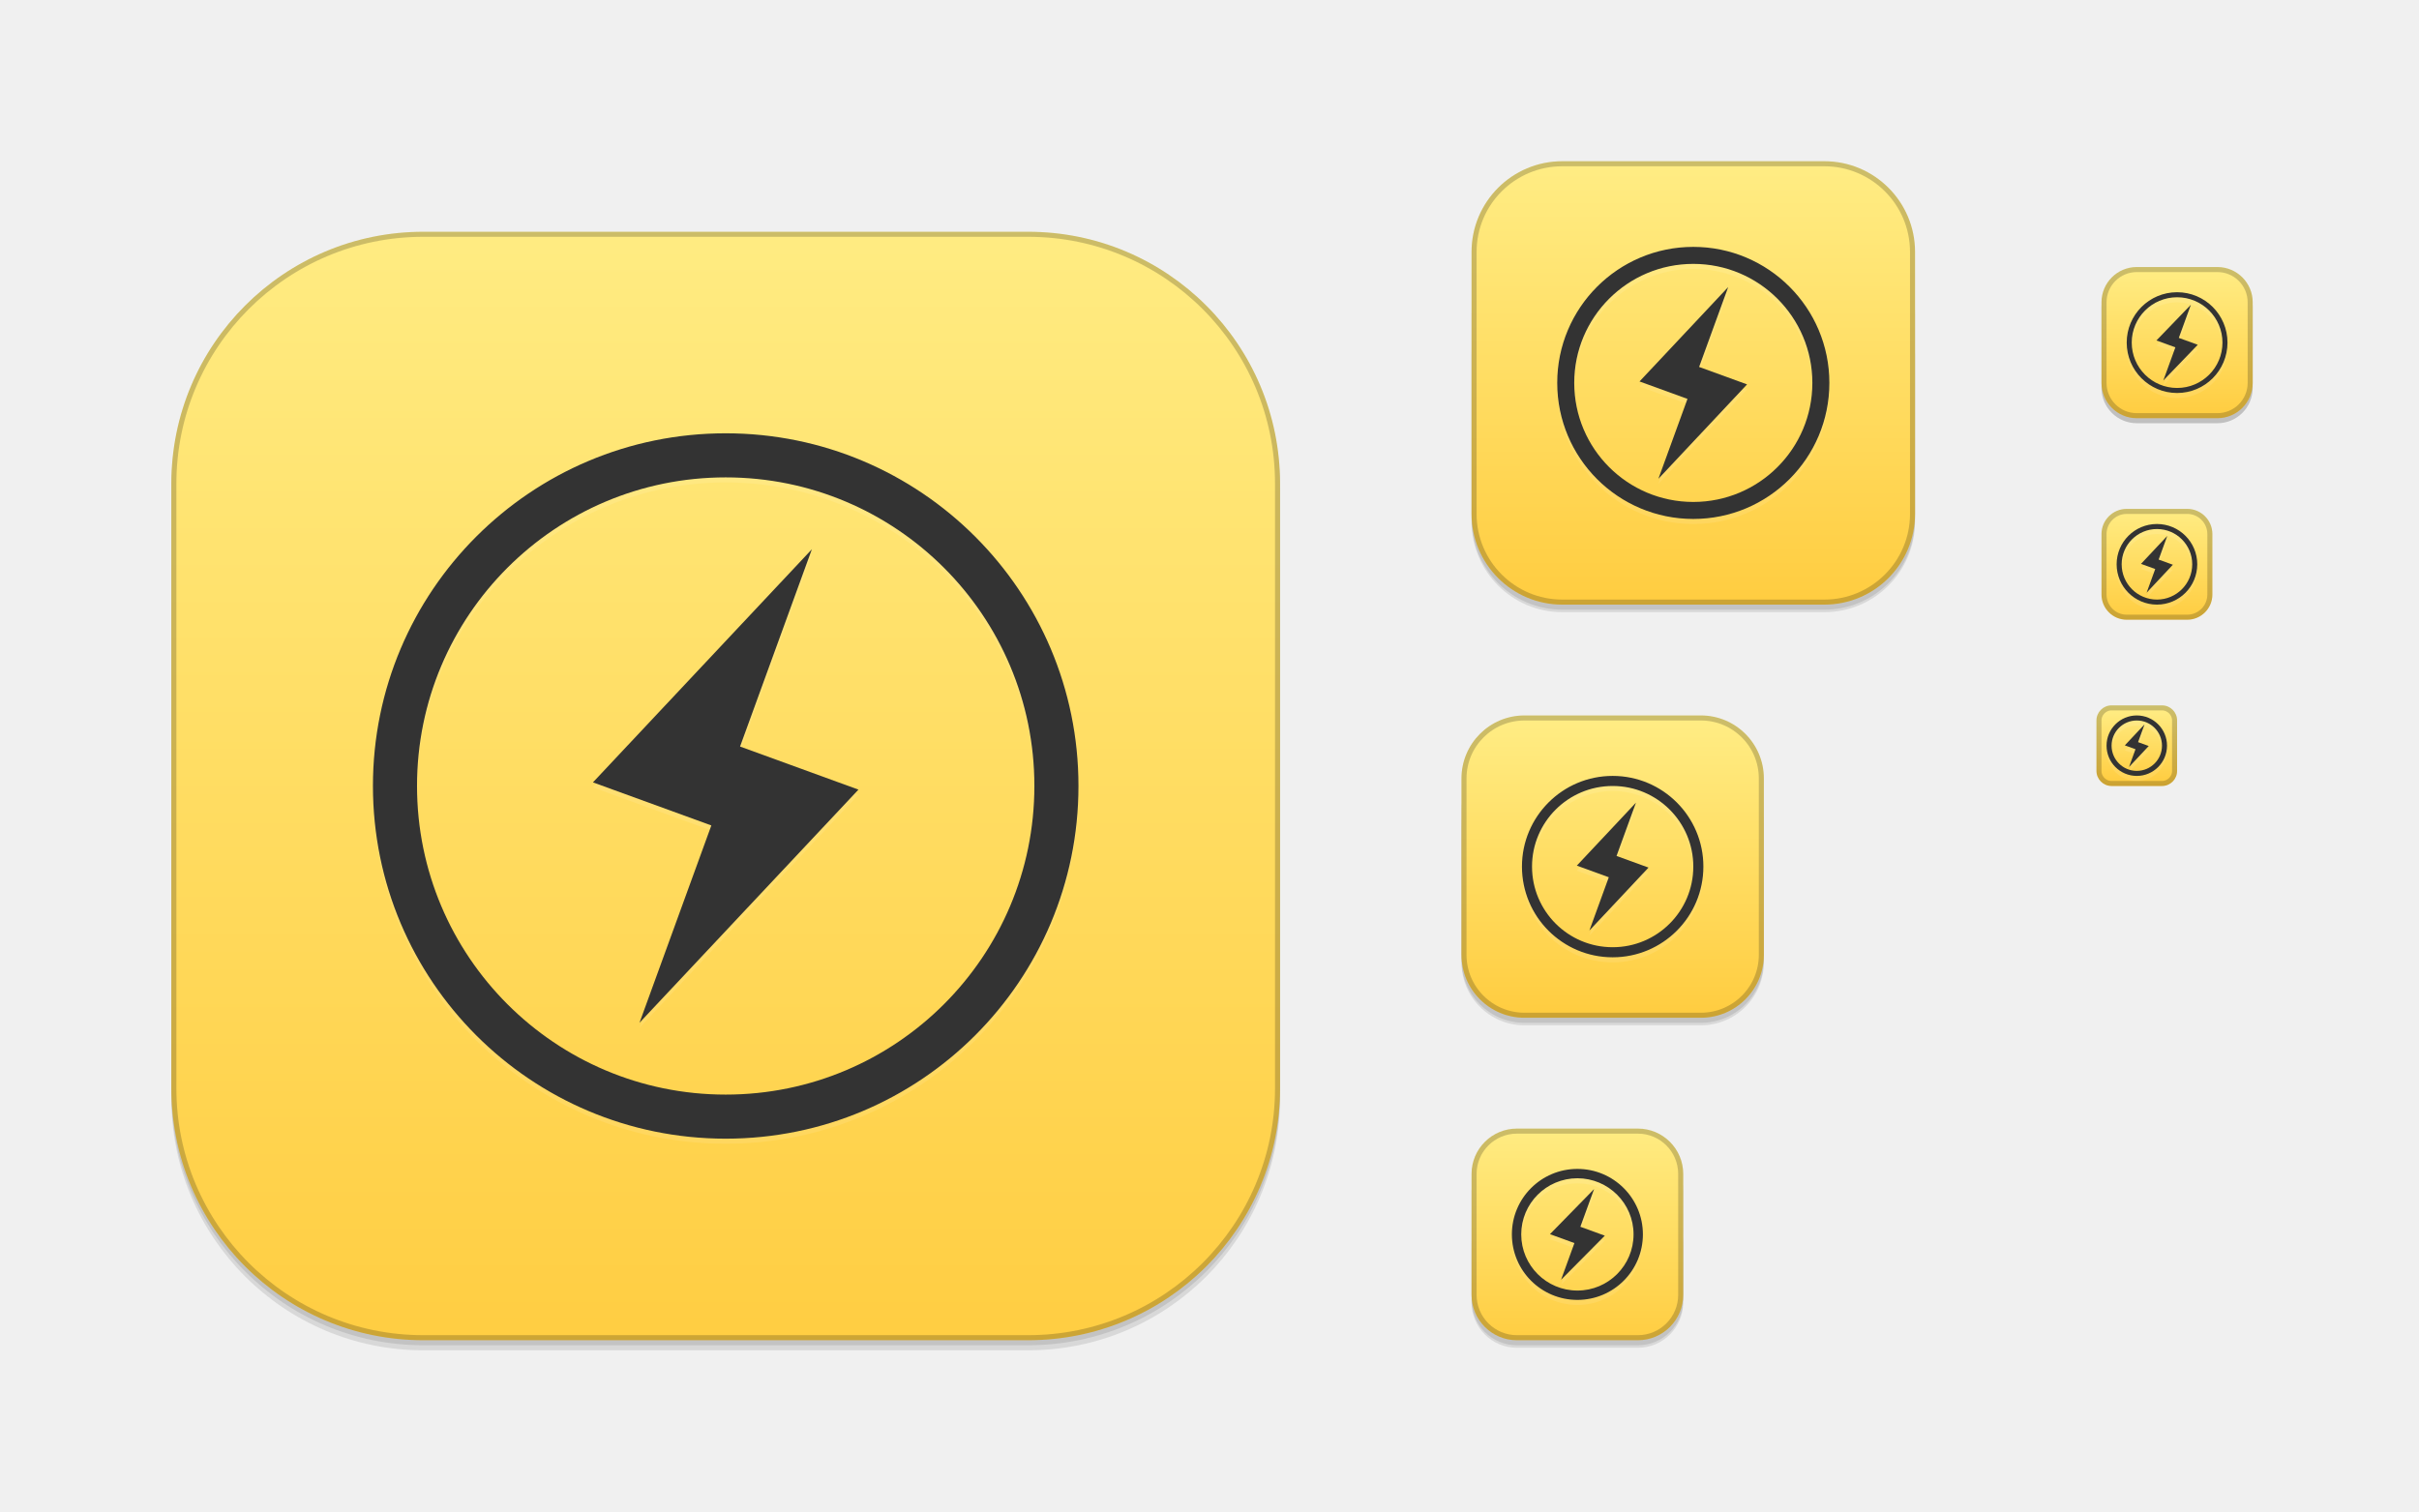
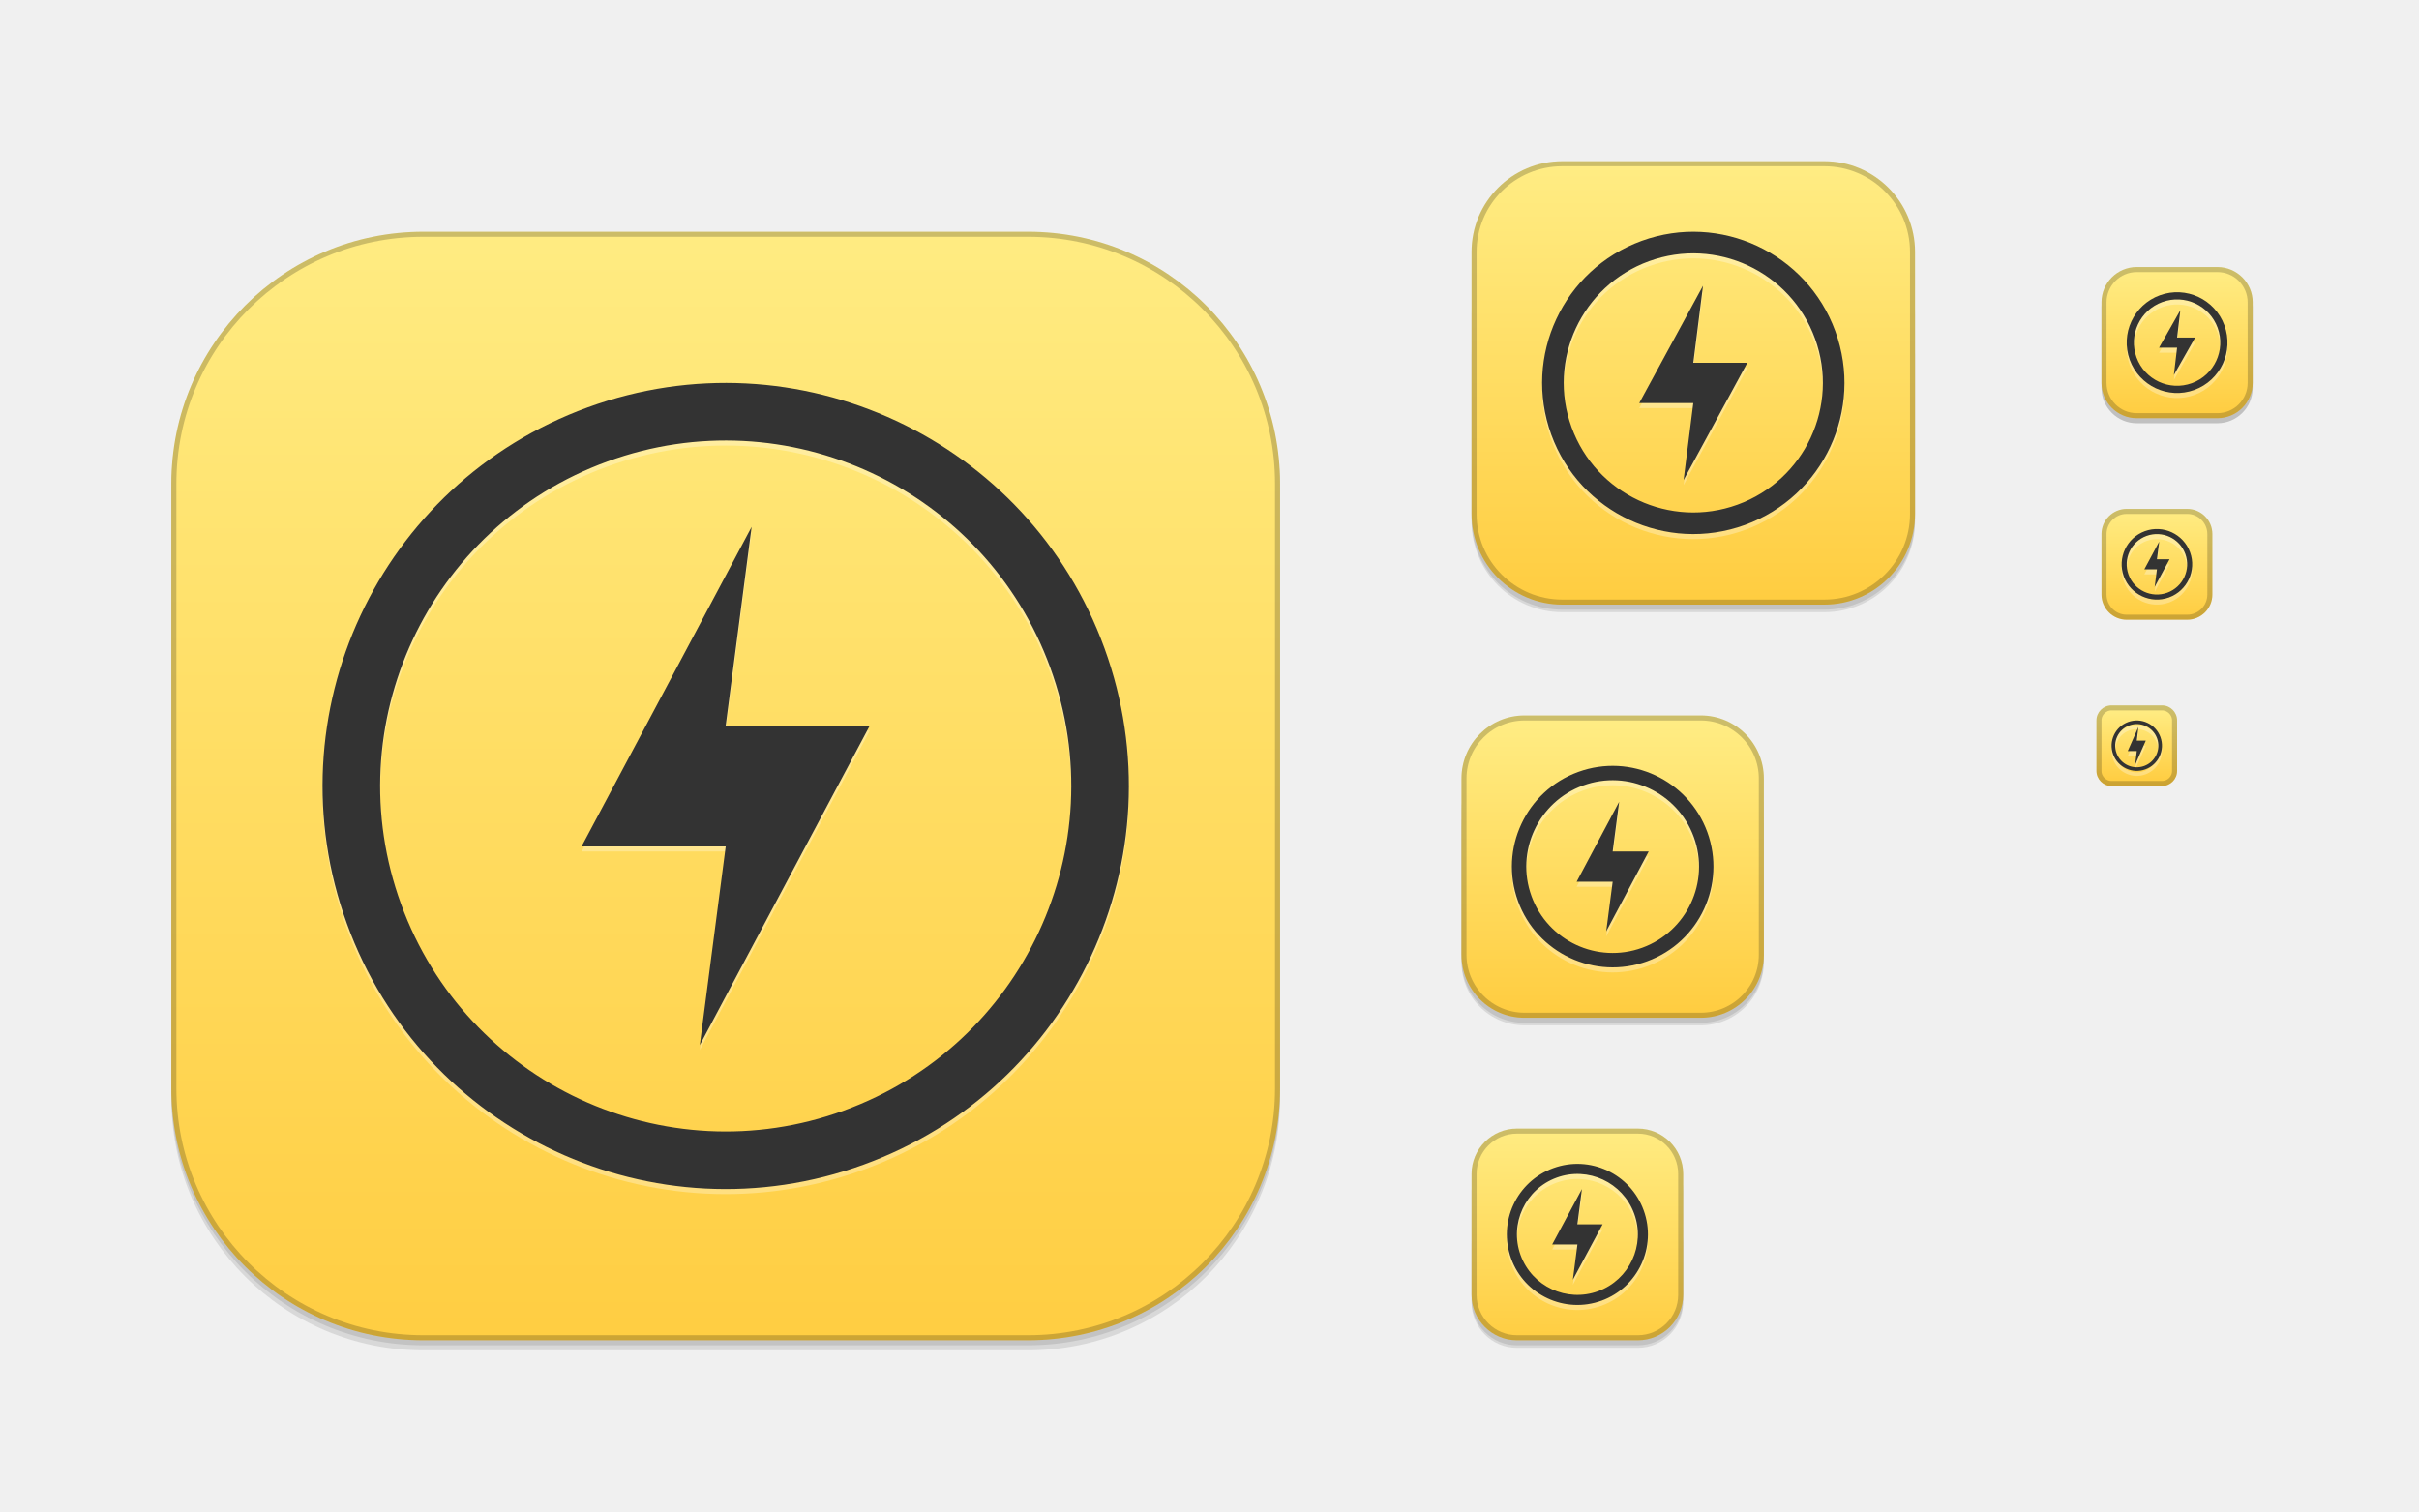
<svg xmlns="http://www.w3.org/2000/svg" xmlns:xlink="http://www.w3.org/1999/xlink" width="480" height="300" id="svg11300" version="1.0" style="display:inline;enable-background:new">
  <defs id="defs3">
    <linearGradient id="outerBackgroundGradient">
      <stop style="stop-color:#ffcb3d;stop-opacity:1;" offset="0" id="stop3864-8-6" />
      <stop style="stop-color:#ffee87;stop-opacity:1;" offset="1" id="stop3866-9-1" />
    </linearGradient>
    <linearGradient xlink:href="#outerBackgroundGradient" id="linearGradient4097" gradientUnits="userSpaceOnUse" x1="264" y1="280" x2="264" y2="40" gradientTransform="matrix(0.06666667,0,0,0.06666667,414.4,137.3333)" />
    <linearGradient xlink:href="#outerBackgroundGradient" id="linearGradient4101" gradientUnits="userSpaceOnUse" gradientTransform="matrix(0.0875,0,0,0.0875,414.9,97.5)" x1="286.857" y1="302.857" x2="286.857" y2="28.571" />
    <linearGradient xlink:href="#outerBackgroundGradient" id="linearGradient4153" gradientUnits="userSpaceOnUse" gradientTransform="matrix(0.1193182,0,0,0.1193182,414.1364,48.22727)" x1="283.81" y1="299.81" x2="283.81" y2="31.619" />
    <linearGradient xlink:href="#outerBackgroundGradient" id="linearGradient4869" gradientUnits="userSpaceOnUse" gradientTransform="matrix(0.175,0,0,-0.175,287.8,-217)" x1="281.143" y1="297.143" x2="281.143" y2="22.857" />
    <clipPath clipPathUnits="userSpaceOnUse" id="clipPath4891">
      <rect ry="9" y="223" x="307" height="42" width="42" id="rect4893" style="color:#bebebe;fill:url(#linearGradient4895);fill-opacity:1;fill-rule:nonzero;stroke:none;stroke-width:0;marker:none;visibility:visible;display:inline;overflow:visible;enable-background:accumulate" transform="matrix(0,1,-1,0,0,0)" />
    </clipPath>
    <linearGradient xlink:href="#outerBackgroundGradient" id="linearGradient4895" gradientUnits="userSpaceOnUse" gradientTransform="matrix(0.175,0,0,0.175,302.8,216)" x1="144" y1="280" x2="144" y2="40" />
    <clipPath clipPathUnits="userSpaceOnUse" id="clipPath4044">
      <rect ry="4" y="85" x="433" height="22" width="22" id="rect4046" style="color:#bebebe;fill:url(#linearGradient4048);fill-opacity:1;fill-rule:nonzero;stroke:none;stroke-width:0;marker:none;visibility:visible;display:inline;overflow:visible;enable-background:accumulate" />
    </clipPath>
    <linearGradient xlink:href="#outerBackgroundGradient" id="linearGradient4048" gradientUnits="userSpaceOnUse" gradientTransform="matrix(0.0875,0,0,0.0875,430.9,81.5)" x1="149.714" y1="291.429" x2="149.714" y2="40" />
    <clipPath clipPathUnits="userSpaceOnUse" id="clipPath4089">
      <rect style="color:#bebebe;fill:url(#linearGradient4093);fill-opacity:1;fill-rule:nonzero;stroke:none;stroke-width:0;marker:none;visibility:visible;display:inline;overflow:visible;enable-background:accumulate" id="rect4091" width="30" height="30" x="433" y="37" ry="6" />
    </clipPath>
    <linearGradient xlink:href="#outerBackgroundGradient" id="linearGradient4093" gradientUnits="userSpaceOnUse" gradientTransform="matrix(0.1193182,0,0,0.1193182,430.1364,32.22727)" x1="149.714" y1="291.429" x2="149.714" y2="40" />
    <clipPath clipPathUnits="userSpaceOnUse" id="clipPath3855">
      <rect style="color:#bebebe;fill:url(#linearGradient3859);fill-opacity:1;fill-rule:nonzero;stroke:none;stroke-width:0;marker:none;visibility:visible;display:inline;overflow:visible;enable-background:accumulate" id="rect3857" width="16" height="16" x="304" y="212" ry="3" transform="matrix(0,1,-1,0,0,0)" />
    </clipPath>
    <linearGradient xlink:href="#outerBackgroundGradient" id="linearGradient3859" gradientUnits="userSpaceOnUse" gradientTransform="matrix(0.06666667,0,0,0.06666667,302.4,209.3333)" x1="144" y1="280" x2="144" y2="40" />
    <clipPath clipPathUnits="userSpaceOnUse" id="clipPath3862">
      <rect ry="50" y="46" x="34" height="220" width="220" id="rect3864" style="color:#bebebe;fill:url(#linearGradient3866);fill-opacity:1;fill-rule:nonzero;stroke:none;stroke-width:0;marker:none;visibility:visible;display:inline;overflow:visible;enable-background:accumulate" />
    </clipPath>
    <linearGradient xlink:href="#outerBackgroundGradient" id="linearGradient3866" gradientUnits="userSpaceOnUse" gradientTransform="translate(0,-4)" x1="144" y1="280" x2="144" y2="40" />
    <linearGradient xlink:href="#outerBackgroundGradient" id="linearGradient3876" gradientUnits="userSpaceOnUse" gradientTransform="translate(0,-4)" x1="272" y1="288" x2="272" y2="32" />
    <clipPath clipPathUnits="userSpaceOnUse" id="clipPath4187">
      <rect ry="12.5" y="142" x="290" height="60" width="60" id="rect4189" style="color:#bebebe;fill:url(#linearGradient4191);fill-opacity:1;fill-rule:nonzero;stroke:none;stroke-width:0;marker:none;visibility:visible;display:inline;overflow:visible;enable-background:accumulate" />
    </clipPath>
    <linearGradient xlink:href="#outerBackgroundGradient" id="linearGradient4191" gradientUnits="userSpaceOnUse" x1="352" y1="204" x2="352" y2="140" />
    <linearGradient xlink:href="#outerBackgroundGradient" id="linearGradient4197" gradientUnits="userSpaceOnUse" x1="384" y1="124" x2="384" y2="28" />
    <linearGradient xlink:href="#outerBackgroundGradient" id="linearGradient4199" gradientUnits="userSpaceOnUse" x1="352" y1="204" x2="352" y2="140" />
    <clipPath clipPathUnits="userSpaceOnUse" id="clipPath4346">
      <rect style="color:#bebebe;fill:url(#linearGradient4350);fill-opacity:1;fill-rule:nonzero;stroke:none;stroke-width:0;marker:none;visibility:visible;display:inline;overflow:visible;enable-background:accumulate" id="rect4348" width="88" height="88" x="292" y="32" ry="18" />
    </clipPath>
    <linearGradient xlink:href="#outerBackgroundGradient" id="linearGradient4350" gradientUnits="userSpaceOnUse" x1="384" y1="124" x2="384" y2="28" />
    <clipPath clipPathUnits="userSpaceOnUse" id="clipPath3871">
      <rect ry="5" y="101" x="417" height="22" width="22" id="rect3873" style="color:#bebebe;fill:url(#linearGradient3875);fill-opacity:1;fill-rule:nonzero;stroke:none;stroke-width:0;marker:none;visibility:visible;display:inline;overflow:visible;enable-background:accumulate" />
    </clipPath>
    <linearGradient xlink:href="#outerBackgroundGradient" id="linearGradient3875" gradientUnits="userSpaceOnUse" gradientTransform="matrix(0.0875,0,0,0.0875,414.9,97.5)" x1="286.857" y1="302.857" x2="286.857" y2="28.571" />
    <clipPath clipPathUnits="userSpaceOnUse" id="clipPath3881">
      <rect style="color:#bebebe;fill:url(#linearGradient3885);fill-opacity:1;fill-rule:nonzero;stroke:none;stroke-width:0;marker:none;visibility:visible;display:inline;overflow:visible;enable-background:accumulate" id="rect3883" width="30" height="30" x="417" y="53" ry="7" />
    </clipPath>
    <linearGradient xlink:href="#outerBackgroundGradient" id="linearGradient3885" gradientUnits="userSpaceOnUse" gradientTransform="matrix(0.1193182,0,0,0.1193182,414.1364,48.22727)" x1="283.81" y1="299.81" x2="283.81" y2="31.619" />
  </defs>
  <g style="display:inline" id="layer1">
    <g style="display:none" id="layer7">
      <text y="19.745" xml:space="preserve" x="15.007" style="font-size:18px;font-style:normal;font-variant:normal;font-weight:normal;font-stretch:normal;fill:#000000;fill-opacity:1;stroke:none;display:inline;enable-background:new;font-family:DejaVu Sans;-inkscape-font-specification:DejaVu Sans" id="context">
        <tspan style="font-style:normal;font-variant:normal;font-weight:normal;font-stretch:normal;font-family:DejaVu Sans;-inkscape-font-specification:DejaVu Sans" y="19.745" x="15.007" id="tspan3933">apps</tspan>
      </text>
      <text y="19.745" xml:space="preserve" x="122.488" style="font-size:18px;font-style:normal;font-variant:normal;font-weight:bold;font-stretch:normal;text-align:start;line-height:125%;writing-mode:lr-tb;text-anchor:start;fill:#000000;fill-opacity:1;stroke:none;display:inline;enable-background:new;font-family:DejaVu Sans;-inkscape-font-specification:DejaVu Sans Bold" id="icon-name">
        <tspan style="font-size:18px;font-style:normal;font-variant:normal;font-weight:bold;font-stretch:normal;font-family:DejaVu Sans;-inkscape-font-specification:DejaVu Sans Bold" y="19.745" x="122.488" id="tspan3937">preferences-system-power</tspan>
      </text>
      <rect style="fill:#eeeeec;fill-opacity:1;fill-rule:nonzero;stroke:none;stroke-width:2;marker:none;visibility:visible;display:inline;overflow:visible;enable-background:accumulate" id="rect16x16" width="16" height="16" x="416" y="140" />
      <rect style="fill:#d4d4d4;fill-opacity:1;fill-rule:nonzero;stroke:none;stroke-width:2;marker:none;visibility:visible;display:inline;overflow:visible;enable-background:accumulate" id="rect24x24" width="24" height="24" x="416" y="100" />
      <rect style="fill:#eeeeec;fill-opacity:1;fill-rule:nonzero;stroke:none;stroke-width:2;marker:none;visibility:visible;display:inline;overflow:visible;enable-background:accumulate" id="rect32x32" width="32" height="32" x="416" y="52" />
      <rect y="101" x="417" height="22" width="22" id="rect22x22" style="fill:#eeeeec;fill-opacity:1;fill-rule:nonzero;stroke:none;stroke-width:2;marker:none;visibility:visible;display:inline;overflow:visible;enable-background:accumulate" />
      <rect y="221" x="289" height="48" width="48" id="rect48x48" style="fill:#eeeeec;fill-opacity:1;fill-rule:nonzero;stroke:none;stroke-width:2;marker:none;visibility:visible;display:inline;overflow:visible;enable-background:accumulate" />
      <rect style="fill:#eeeeec;fill-opacity:1;fill-rule:nonzero;stroke:none;stroke-width:2;marker:none;visibility:visible;display:inline;overflow:visible;enable-background:accumulate" id="rect256x256" width="256" height="256" x="16" y="28" />
      <rect style="fill:#eeeeec;fill-opacity:1;fill-rule:nonzero;stroke:none;stroke-width:2;marker:none;visibility:visible;display:inline;overflow:visible;enable-background:accumulate" id="rect64x64" width="64" height="64" x="288" y="140" />
      <rect style="fill:#eeeeec;fill-opacity:1;fill-rule:nonzero;stroke:none;stroke-width:2;marker:none;visibility:visible;display:inline;overflow:visible;enable-background:accumulate" id="rect96x96" width="96" height="96" x="288" y="28" />
    </g>
    <g id="layer4" style="display:inline">
      <rect style="opacity:0.0;color:#bebebe;fill:#000000;fill-opacity:1;stroke:#000000;stroke-width:1;stroke-miterlimit:4;stroke-opacity:1;stroke-dasharray:none;marker:none;visibility:visible;display:inline;overflow:visible;enable-background:accumulate" id="rect4156" width="42" height="42" x="-267.5" y="292" ry="9" transform="matrix(0,-1,1,0,0,0)" />
      <rect transform="matrix(0,-1,1,0,0,0)" ry="9" y="292" x="-267.5" height="42" width="40" id="rect4183" style="opacity:0.1;color:#bebebe;fill:#000000;fill-opacity:1;stroke:none;stroke-width:1;marker:none;visibility:visible;display:inline;overflow:visible;enable-background:accumulate" />
      <rect ry="9" y="238" x="292" height="29" width="42" id="rect4144" style="opacity:0.1;color:#bebebe;fill:#000000;fill-opacity:1;fill-rule:nonzero;stroke:none;stroke-width:0;marker:none;visibility:visible;display:inline;overflow:visible;enable-background:accumulate" />
      <rect style="opacity:0.0;color:#bebebe;fill:#000000;fill-opacity:1;fill-rule:nonzero;stroke:#000000;stroke-width:1;stroke-miterlimit:4;stroke-opacity:1;stroke-dasharray:none;marker:none;visibility:visible;display:inline;overflow:visible;enable-background:accumulate" id="rect4340" width="88" height="88" x="292" y="33.5" ry="18" />
      <rect ry="18" y="52.5" x="292" height="69" width="88" id="rect4338" style="opacity:0.1;color:#bebebe;fill:#000000;fill-opacity:1;fill-rule:nonzero;stroke:none;stroke-width:0;marker:none;visibility:visible;display:inline;overflow:visible;enable-background:accumulate" />
      <rect style="opacity:0.1;color:#bebebe;fill:#000000;fill-opacity:1;fill-rule:nonzero;stroke:none;stroke-width:0;marker:none;visibility:visible;display:inline;overflow:visible;enable-background:accumulate" id="rect4335" width="88" height="76.5" x="292" y="44.5" ry="18" />
      <rect style="opacity:0.0;color:#bebebe;fill:#000000;fill-opacity:1;fill-rule:nonzero;stroke:#000000;stroke-width:1;stroke-miterlimit:4;stroke-opacity:1;stroke-dasharray:none;marker:none;visibility:visible;display:inline;overflow:visible;enable-background:accumulate" id="rect4214" width="60" height="60" x="290" y="143.5" ry="12.5" />
      <rect ry="12.5" y="151.5" x="290" height="52" width="60" id="rect4206" style="opacity:0.1;color:#bebebe;fill:#000000;fill-opacity:1;fill-rule:nonzero;stroke:none;stroke-width:0;marker:none;visibility:visible;display:inline;overflow:visible;enable-background:accumulate" />
      <rect style="opacity:0.1;color:#bebebe;fill:#000000;fill-opacity:1;fill-rule:nonzero;stroke:none;stroke-width:0;marker:none;visibility:visible;display:inline;overflow:visible;enable-background:accumulate" id="rect4212" width="60" height="54.5" x="290" y="148.5" ry="12.5" />
      <rect style="opacity:0.2;color:#bebebe;fill:#000000;fill-opacity:1;fill-rule:nonzero;stroke:none;stroke-width:0;marker:none;visibility:visible;display:inline;overflow:visible;enable-background:accumulate" id="rect4058" width="30" height="30" x="417" y="54" ry="7" />
      <rect ry="50" y="48" x="34" height="220" width="220" id="rect3872" style="opacity:0.0;color:#bebebe;fill:#000000;fill-opacity:1;fill-rule:nonzero;stroke:#000000;stroke-width:2;stroke-miterlimit:4;stroke-opacity:1;stroke-dasharray:none;marker:none;visibility:visible;display:inline;overflow:visible;enable-background:accumulate" />
      <rect style="opacity:0.1;color:#bebebe;fill:#000000;fill-opacity:1;fill-rule:nonzero;stroke:none;stroke-width:0;marker:none;visibility:visible;display:inline;overflow:visible;enable-background:accumulate" id="rect3870" width="220" height="220" x="34" y="48" ry="50" />
      <rect ry="50" y="47" x="34" height="220" width="220" id="rect3868" style="opacity:0.1;color:#bebebe;fill:#000000;fill-opacity:1;fill-rule:nonzero;stroke:none;stroke-width:0;marker:none;visibility:visible;display:inline;overflow:visible;enable-background:accumulate" />
    </g>
    <g id="layer2" style="display:inline">
      <rect style="color:#bebebe;fill:url(#linearGradient3876);fill-opacity:1;fill-rule:nonzero;stroke:none;stroke-width:0;marker:none;visibility:visible;display:inline;overflow:visible;enable-background:accumulate" id="rect4040" width="220" height="220" x="34" y="46" ry="50" />
      <rect ry="3" y="140" x="416" height="16" width="16" id="rect4095" style="color:#bebebe;fill:url(#linearGradient4097);fill-opacity:1;fill-rule:nonzero;stroke:none;stroke-width:0;marker:none;visibility:visible;display:inline;overflow:visible;enable-background:accumulate" />
      <rect style="color:#bebebe;fill:url(#linearGradient4101);fill-opacity:1;fill-rule:nonzero;stroke:none;stroke-width:0;marker:none;visibility:visible;display:inline;overflow:visible;enable-background:accumulate" id="rect4099" width="22" height="22" x="417" y="101" ry="5" />
      <rect ry="7" y="53" x="417" height="30" width="30" id="rect4151" style="color:#bebebe;fill:url(#linearGradient4153);fill-opacity:1;fill-rule:nonzero;stroke:none;stroke-width:0;marker:none;visibility:visible;display:inline;overflow:visible;enable-background:accumulate" />
      <rect style="color:#bebebe;fill:url(#linearGradient4869);fill-opacity:1;fill-rule:nonzero;stroke:none;stroke-width:0;marker:none;visibility:visible;display:inline;overflow:visible;enable-background:accumulate" id="rect4783" width="42" height="42" x="292" y="-266" ry="9" transform="scale(1,-1)" />
      <rect ry="18" y="32" x="292" height="88" width="88" id="rect4511" style="color:#bebebe;fill:url(#linearGradient4197);fill-opacity:1;fill-rule:nonzero;stroke:none;stroke-width:0;marker:none;visibility:visible;display:inline;overflow:visible;enable-background:accumulate" />
      <rect style="color:#bebebe;fill:url(#linearGradient4199);fill-opacity:1;fill-rule:nonzero;stroke:none;stroke-width:0;marker:none;visibility:visible;display:inline;overflow:visible;enable-background:accumulate" id="rect4515" width="60" height="60" x="290" y="142" ry="12.5" />
    </g>
    <g id="layer6" style="display:inline">
-       <path style="opacity:0.1;color:#bebebe;fill:#ffffff;fill-opacity:1;fill-rule:nonzero;stroke:none;stroke-width:1;marker:none;visibility:visible;display:inline;overflow:visible;enable-background:accumulate" d="m 144,87 c -38.66,0 -70,31.34 -70,70 0,38.66 31.34,70 70,70 38.66,0 70,-31.34 70,-70 0,-38.66 -31.34,-70 -70,-70 z m 0,8.75 c 33.827,0 61.25,27.423 61.25,61.25 0,33.827 -27.423,61.25 -61.25,61.25 -33.827,0 -61.25,-27.423 -61.25,-61.25 0,-33.827 27.423,-61.25 61.25,-61.25 z" id="path3085" />
-       <path id="path3087" d="m 117.658,156.28 43.443,-46.265 -14.251,39.154 23.492,8.551 -43.443,46.265 14.251,-39.154 z" style="opacity:0.1;fill:#ffffff;fill-opacity:1;stroke:none;display:inline;enable-background:new" />
-       <g transform="translate(-16,-7)" id="g3089" style="opacity:0.1;fill:#ffffff;fill-opacity:1">
-         <path style="color:#bebebe;fill:#ffffff;fill-opacity:1;fill-rule:nonzero;stroke:none;stroke-width:1;marker:none;visibility:visible;display:inline;overflow:visible;enable-background:accumulate" d="m 352,57 c -14.912,0 -27,12.088 -27,27 0,14.912 12.088,27 27,27 14.912,0 27,-12.088 27,-27 0,-14.912 -12.088,-27 -27,-27 z m 0,3.375 c 13.048,0 23.625,10.577 23.625,23.625 0,13.048 -10.577,23.625 -23.625,23.625 -13.048,0 -23.625,-10.577 -23.625,-23.625 0,-13.048 10.577,-23.625 23.625,-23.625 z" id="path3091" />
-         <path id="path3093" d="m 341.331,83.709 17.595,-18.737 -5.772,15.857 9.514,3.463 -17.595,18.737 5.772,-15.857 z" style="fill:#ffffff;fill-opacity:1;stroke:none;display:inline;enable-background:new" />
+       <g transform="matrix(0.9394369,-0.3419271,0.3419271,0.9394369,-63.61913,126.1492)" id="g3165" style="opacity:0.3;fill:#ffffff;fill-opacity:1">
+         <path style="color:#bebebe;fill:#ffffff;fill-opacity:1;fill-rule:nonzero;stroke:none;stroke-width:1;marker:none;visibility:visible;display:inline;overflow:visible;enable-background:accumulate" d="m 313,227.5 c -7.732,0 -14,6.268 -14,14 0,7.732 6.268,14 14,14 7.732,0 14,-6.268 14,-14 0,-7.732 -6.268,-14 -14,-14 z m 0,2 c 6.627,0 12,5.373 12,12 0,6.627 -5.373,12 -12,12 -6.627,0 -12,-5.373 -12,-12 0,-6.627 5.373,-12 12,-12 z" id="path3167" />
+         <path style="fill:#ffffff;fill-opacity:1;stroke:none;display:inline;enable-background:new" d="m 307.616,241.669 9.309,-8.321 -3.246,6.27 4.705,1.712 -9.309,8.321 3.246,-6.27 z" id="path3169" />
      </g>
-       <g transform="translate(-16,-7)" id="g3095" style="opacity:0.1;fill:#ffffff;fill-opacity:1">
-         <path style="color:#bebebe;fill:#ffffff;fill-opacity:1;fill-rule:nonzero;stroke:none;stroke-width:1;marker:none;visibility:visible;display:inline;overflow:visible;enable-background:accumulate" d="m 336,162 c -9.941,0 -18,8.059 -18,18 0,9.941 8.059,18 18,18 9.941,0 18,-8.059 18,-18 0,-9.941 -8.059,-18 -18,-18 z m 0,2 c 8.837,0 16,7.163 16,16 0,8.837 -7.163,16 -16,16 -8.837,0 -16,-7.163 -16,-16 0,-8.837 7.163,-16 16,-16 z" id="path3097" />
-         <path style="fill:#ffffff;fill-opacity:1;stroke:none;display:inline;enable-background:new" d="m 328.888,179.806 11.73,-12.492 -3.848,10.572 6.343,2.309 -11.73,12.492 3.848,-10.572 z" id="path3099" />
+       <g id="g3171" transform="matrix(2.013079,-0.7327008,0.7327008,2.013079,-471.041,-179.8232)" style="opacity:0.3;fill:#ffffff;fill-opacity:1">
+         <path id="path3173" d="m 313,227.5 c -7.732,0 -14,6.268 -14,14 0,7.732 6.268,14 14,14 7.732,0 14,-6.268 14,-14 0,-7.732 -6.268,-14 -14,-14 z m 0,2 c 6.627,0 12,5.373 12,12 0,6.627 -5.373,12 -12,12 -6.627,0 -12,-5.373 -12,-12 0,-6.627 5.373,-12 12,-12 z" style="color:#bebebe;fill:#ffffff;fill-opacity:1;fill-rule:nonzero;stroke:none;stroke-width:1;marker:none;visibility:visible;display:inline;overflow:visible;enable-background:accumulate" />
+         <path id="path3175" d="m 307.657,241.542 9.268,-8.194 -3.286,6.397 4.705,1.712 -9.268,8.194 3.286,-6.397 z" style="fill:#ffffff;fill-opacity:1;stroke:none;display:inline;enable-background:new" />
      </g>
-       <g transform="matrix(0.9285714,0,0,0.9285714,22.35714,21.75)" id="g3101" style="opacity:0.1;fill:#ffffff;fill-opacity:1">
-         <path style="color:#bebebe;fill:#ffffff;fill-opacity:1;fill-rule:nonzero;stroke:none;stroke-width:1;marker:none;visibility:visible;display:inline;overflow:visible;enable-background:accumulate" d="m 313,227.5 c -7.732,0 -14,6.268 -14,14 0,7.732 6.268,14 14,14 7.732,0 14,-6.268 14,-14 0,-7.732 -6.268,-14 -14,-14 z m 0,2 c 6.627,0 12,5.373 12,12 0,6.627 -5.373,12 -12,12 -6.627,0 -12,-5.373 -12,-12 0,-6.627 5.373,-12 12,-12 z" id="path3103" />
-         <path style="fill:#ffffff;fill-opacity:1;stroke:none;display:inline;enable-background:new" d="m 307.139,241.449 9.429,-9.641 -2.933,8.059 5.227,1.903 -9.35,9.423 2.854,-7.841 -0.871,-0.317 z" id="path3105" />
+       <g transform="matrix(1.342053,-0.4884672,0.4884672,1.342053,-218.0273,1.784511)" id="g3177" style="opacity:0.3;fill:#ffffff;fill-opacity:1">
+         <path style="color:#bebebe;fill:#ffffff;fill-opacity:1;fill-rule:nonzero;stroke:none;stroke-width:1;marker:none;visibility:visible;display:inline;overflow:visible;enable-background:accumulate" d="m 313,227.5 c -7.732,0 -14,6.268 -14,14 0,7.732 6.268,14 14,14 7.732,0 14,-6.268 14,-14 0,-7.732 -6.268,-14 -14,-14 z m 0,2 c 6.627,0 12,5.373 12,12 0,6.627 -5.373,12 -12,12 -6.627,0 -12,-5.373 -12,-12 0,-6.627 5.373,-12 12,-12 z" id="path3179" />
+         <path style="fill:#ffffff;fill-opacity:1;stroke:none;display:inline;enable-background:new" d="m 307.577,241.762 9.348,-8.413 -3.207,6.178 4.705,1.712 -9.348,8.413 3.207,-6.178 z" id="path3181" />
      </g>
-       <g transform="translate(-16,17)" id="g3107" style="opacity:0.1;fill:#ffffff;fill-opacity:1">
-         <path style="color:#bebebe;fill:#ffffff;fill-opacity:1;fill-rule:nonzero;stroke:none;stroke-width:1;marker:none;visibility:visible;display:inline;overflow:visible;enable-background:accumulate" d="m 448,42 c -5.523,0 -10,4.477 -10,10 0,5.523 4.477,10 10,10 5.523,0 10,-4.477 10,-10 0,-5.523 -4.477,-10 -10,-10 z m 0,1 c 4.971,0 9,4.029 9,9 0,4.971 -4.029,9 -9,9 -4.971,0 -9,-4.029 -9,-9 0,-4.971 4.029,-9 9,-9 z" id="path3109" />
-         <path style="fill:#ffffff;fill-opacity:1;stroke:none;display:inline;enable-background:new" d="m 443.899,51.572 6.837,-7.089 -2.394,6.578 3.759,1.368 -6.837,7.089 2.394,-6.578 z" id="path3111" />
+       <g id="g3183" transform="matrix(0.6710264,-0.2442336,0.2442336,0.6710264,162.9863,-16.60775)" style="opacity:0.3;fill:#ffffff;fill-opacity:1;display:inline;enable-background:new">
+         <path id="path3185" d="m 313,227.5 c -7.732,0 -14,6.268 -14,14 0,7.732 6.268,14 14,14 7.732,0 14,-6.268 14,-14 0,-7.732 -6.268,-14 -14,-14 z m 0,2 c 6.627,0 12,5.373 12,12 0,6.627 -5.373,12 -12,12 -6.627,0 -12,-5.373 -12,-12 0,-6.627 5.373,-12 12,-12 z" style="color:#bebebe;fill:#ffffff;fill-opacity:1;fill-rule:nonzero;stroke:none;stroke-width:1;marker:none;visibility:visible;display:inline;overflow:visible;enable-background:accumulate" />
+         <path id="path3187" d="m 307.816,241.104 9.109,-7.755 -3.446,6.836 4.705,1.712 -9.109,7.755 3.446,-6.836 z" style="fill:#ffffff;fill-opacity:1;stroke:none;display:inline;enable-background:new" />
      </g>
-       <g style="opacity:0.1;fill:#ffffff;fill-opacity:1;display:inline;enable-background:new" id="g3113" transform="matrix(0.5333333,0,0,0.5333333,253.0667,-21.4)">
-         <path style="color:#bebebe;fill:#ffffff;fill-opacity:1;fill-rule:nonzero;stroke:none;stroke-width:1;marker:none;visibility:visible;display:inline;overflow:visible;enable-background:accumulate" d="m 328,237 c -8.284,0 -15,6.716 -15,15 0,8.284 6.716,15 15,15 8.284,0 15,-6.716 15,-15 0,-8.284 -6.716,-15 -15,-15 z m 0,1.875 c 7.249,0 13.125,5.876 13.125,13.125 0,7.249 -5.876,13.125 -13.125,13.125 -7.249,0 -13.125,-5.876 -13.125,-13.125 0,-7.249 5.876,-13.125 13.125,-13.125 z" id="path3115" />
-         <path id="path3117" d="m 322.073,251.838 9.775,-10.41 -3.206,8.81 5.286,1.924 -9.775,10.41 3.206,-8.81 z" style="fill:#ffffff;fill-opacity:1;stroke:none;display:inline;enable-background:new" />
+       <g id="g3189" transform="matrix(5.368211,-1.953869,1.953869,5.368211,-2008.109,-527.8619)" style="opacity:0.3;fill:#ffffff;fill-opacity:1">
+         <path id="path3191" d="m 313,227.5 c -7.732,0 -14,6.268 -14,14 0,7.732 6.268,14 14,14 7.732,0 14,-6.268 14,-14 0,-7.732 -6.268,-14 -14,-14 z m 0,2 c 6.627,0 12,5.373 12,12 0,6.627 -5.373,12 -12,12 -6.627,0 -12,-5.373 -12,-12 0,-6.627 5.373,-12 12,-12 z" style="color:#bebebe;fill:#ffffff;fill-opacity:1;fill-rule:nonzero;stroke:none;stroke-width:1;marker:none;visibility:visible;display:inline;overflow:visible;enable-background:accumulate" />
+         <path id="path3193" d="m 307.577,241.762 9.348,-8.413 -3.207,6.178 4.705,1.712 -9.348,8.413 3.207,-6.178 z" style="fill:#ffffff;fill-opacity:1;stroke:none;display:inline;enable-background:new" />
      </g>
-       <g transform="matrix(0.4,0,0,0.4,292.8,48.2)" id="g3119" style="opacity:0.1;fill:#ffffff;fill-opacity:1;display:inline;enable-background:new">
-         <path id="path3121" transform="matrix(2.5,0,0,2.5,-772,-88)" d="m 440,130 c -3.314,0 -6,2.686 -6,6 0,3.314 2.686,6 6,6 3.314,0 6,-2.686 6,-6 0,-3.314 -2.686,-6 -6,-6 z m 0,1 c 2.761,0 5,2.239 5,5 0,2.761 -2.239,5 -5,5 -2.761,0 -5,-2.239 -5,-5 0,-2.761 2.239,-5 5,-5 z" style="color:#bebebe;fill:#ffffff;fill-opacity:1;fill-rule:nonzero;stroke:none;stroke-width:1;marker:none;visibility:visible;display:inline;overflow:visible;enable-background:accumulate" />
-         <path style="fill:#ffffff;fill-opacity:1;stroke:none;display:inline;enable-background:new" d="m 322.073,251.838 9.775,-10.41 -3.206,8.81 5.286,1.924 -9.775,10.41 3.206,-8.81 z" id="path3123" />
+       <g style="opacity:0.3;fill:#ffffff;fill-opacity:1;display:inline;enable-background:new" transform="matrix(0.4697185,-0.1709635,0.1709635,0.4697185,239.6904,53.07458)" id="g3195">
+         <path style="color:#bebebe;fill:#ffffff;fill-opacity:1;fill-rule:nonzero;stroke:none;stroke-width:1;marker:none;visibility:visible;display:inline;overflow:visible;enable-background:accumulate" d="m 313,227.5 c -7.732,0 -14,6.268 -14,14 0,7.732 6.268,14 14,14 7.732,0 14,-6.268 14,-14 0,-7.732 -6.268,-14 -14,-14 z m 0,2 c 6.627,0 12,5.373 12,12 0,6.627 -5.373,12 -12,12 -6.627,0 -12,-5.373 -12,-12 0,-6.627 5.373,-12 12,-12 z" id="path3197" />
+         <path style="fill:#ffffff;fill-opacity:1;stroke:none;display:inline;enable-background:new" d="m 307.611,241.668 9.314,-8.319 -3.241,6.272 4.705,1.712 -9.314,8.319 3.241,-6.272 z" id="path3199" />
      </g>
-       <path id="path7798" d="m 144,86 c -38.66,0 -70,31.34 -70,70 0,38.66 31.34,70 70,70 38.66,0 70,-31.34 70,-70 0,-38.66 -31.34,-70 -70,-70 z m 0,8.75 c 33.827,0 61.25,27.423 61.25,61.25 0,33.827 -27.423,61.25 -61.25,61.25 -33.827,0 -61.25,-27.423 -61.25,-61.25 0,-33.827 27.423,-61.25 61.25,-61.25 z" style="color:#bebebe;fill:#333333;fill-opacity:1;fill-rule:nonzero;stroke:none;stroke-width:1;marker:none;visibility:visible;display:inline;overflow:visible;enable-background:accumulate" />
-       <path style="fill:#333333;fill-opacity:1;stroke:none;display:inline;enable-background:new" d="m 117.658,155.28 43.443,-46.265 -14.251,39.154 23.492,8.551 -43.443,46.265 14.251,-39.154 z" id="path7802" />
-       <g id="g3926" transform="translate(-16,-8)">
-         <path id="path6632" d="m 352,57 c -14.912,0 -27,12.088 -27,27 0,14.912 12.088,27 27,27 14.912,0 27,-12.088 27,-27 0,-14.912 -12.088,-27 -27,-27 z m 0,3.375 c 13.048,0 23.625,10.577 23.625,23.625 0,13.048 -10.577,23.625 -23.625,23.625 -13.048,0 -23.625,-10.577 -23.625,-23.625 0,-13.048 10.577,-23.625 23.625,-23.625 z" style="color:#bebebe;fill:#333333;fill-opacity:1;fill-rule:nonzero;stroke:none;stroke-width:1;marker:none;visibility:visible;display:inline;overflow:visible;enable-background:accumulate" />
-         <path style="fill:#333333;fill-opacity:1;stroke:none;display:inline;enable-background:new" d="m 341.331,83.709 17.595,-18.737 -5.772,15.857 9.514,3.463 -17.595,18.737 5.772,-15.857 z" id="path6634" />
+       <g style="opacity:0.3;fill:#ffffff;fill-opacity:1;display:inline;enable-background:new" transform="matrix(0.3355132,-0.1221168,0.1221168,0.3355132,289.4932,106.1961)" id="g3201">
+         <path style="color:#bebebe;fill:#ffffff;fill-opacity:1;fill-rule:nonzero;stroke:none;stroke-width:1;marker:none;visibility:visible;display:inline;overflow:visible;enable-background:accumulate" d="m 313,227.5 c -7.732,0 -14,6.268 -14,14 0,7.732 6.268,14 14,14 7.732,0 14,-6.268 14,-14 0,-7.732 -6.268,-14 -14,-14 z m 0,2 c 6.627,0 12,5.373 12,12 0,6.627 -5.373,12 -12,12 -6.627,0 -12,-5.373 -12,-12 0,-6.627 5.373,-12 12,-12 z" id="path3203" />
+         <path style="fill:#ffffff;fill-opacity:1;stroke:none;display:inline;enable-background:new" d="m 307.278,242.584 10.126,-10.552 -3.446,6.836 4.705,1.712 -10.126,10.552 3.446,-6.836 z" id="path3205" />
      </g>
-       <g id="g3922" transform="translate(-16,-8)">
-         <path id="path6636" d="m 336,162 c -9.941,0 -18,8.059 -18,18 0,9.941 8.059,18 18,18 9.941,0 18,-8.059 18,-18 0,-9.941 -8.059,-18 -18,-18 z m 0,2 c 8.837,0 16,7.163 16,16 0,8.837 -7.163,16 -16,16 -8.837,0 -16,-7.163 -16,-16 0,-8.837 7.163,-16 16,-16 z" style="color:#bebebe;fill:#333333;fill-opacity:1;fill-rule:nonzero;stroke:none;stroke-width:1;marker:none;visibility:visible;display:inline;overflow:visible;enable-background:accumulate" />
-         <path id="path6638" d="m 328.888,179.806 11.73,-12.492 -3.848,10.572 6.343,2.309 -11.73,12.492 3.848,-10.572 z" style="fill:#333333;fill-opacity:1;stroke:none;display:inline;enable-background:new" />
+       <g id="g3918" transform="matrix(0.9394369,-0.3419271,0.3419271,0.9394369,-63.61913,125.1492)">
+         <path id="path6640" d="m 313,227.5 c -7.732,0 -14,6.268 -14,14 0,7.732 6.268,14 14,14 7.732,0 14,-6.268 14,-14 0,-7.732 -6.268,-14 -14,-14 z m 0,2 c 6.627,0 12,5.373 12,12 0,6.627 -5.373,12 -12,12 -6.627,0 -12,-5.373 -12,-12 0,-6.627 5.373,-12 12,-12 z" style="color:#bebebe;fill:#333333;fill-opacity:1;fill-rule:nonzero;stroke:none;stroke-width:1;marker:none;visibility:visible;display:inline;overflow:visible;enable-background:accumulate" />
+         <path id="path6642" d="m 307.616,241.669 9.309,-8.321 -3.246,6.27 4.705,1.712 -9.309,8.321 3.246,-6.27 z" style="fill:#333333;fill-opacity:1;stroke:none;display:inline;enable-background:new" />
      </g>
-       <g id="g3918" transform="matrix(0.9285714,0,0,0.9285714,22.35714,20.75)">
-         <path id="path6640" d="m 313,227.5 c -7.732,0 -14,6.268 -14,14 0,7.732 6.268,14 14,14 7.732,0 14,-6.268 14,-14 0,-7.732 -6.268,-14 -14,-14 z m 0,2 c 6.627,0 12,5.373 12,12 0,6.627 -5.373,12 -12,12 -6.627,0 -12,-5.373 -12,-12 0,-6.627 5.373,-12 12,-12 z" style="color:#bebebe;fill:#333333;fill-opacity:1;fill-rule:nonzero;stroke:none;stroke-width:1;marker:none;visibility:visible;display:inline;overflow:visible;enable-background:accumulate" />
-         <path id="path6642" d="m 307.139,241.449 9.429,-9.641 -2.933,8.059 5.227,1.903 -9.35,9.423 2.854,-7.841 -0.871,-0.317 z" style="fill:#333333;fill-opacity:1;stroke:none;display:inline;enable-background:new" />
+       <g transform="matrix(2.013079,-0.7327008,0.7327008,2.013079,-471.041,-180.8232)" id="g3105">
+         <path style="color:#bebebe;fill:#333333;fill-opacity:1;fill-rule:nonzero;stroke:none;stroke-width:1;marker:none;visibility:visible;display:inline;overflow:visible;enable-background:accumulate" d="m 313,227.5 c -7.732,0 -14,6.268 -14,14 0,7.732 6.268,14 14,14 7.732,0 14,-6.268 14,-14 0,-7.732 -6.268,-14 -14,-14 z m 0,2 c 6.627,0 12,5.373 12,12 0,6.627 -5.373,12 -12,12 -6.627,0 -12,-5.373 -12,-12 0,-6.627 5.373,-12 12,-12 z" id="path3107" />
+         <path style="fill:#333333;fill-opacity:1;stroke:none;display:inline;enable-background:new" d="m 307.657,241.542 9.268,-8.194 -3.286,6.397 4.705,1.712 -9.268,8.194 3.286,-6.397 z" id="path3109" />
      </g>
-       <g id="g3930" transform="translate(-16,16)">
-         <path id="path6658" d="m 448,42 c -5.523,0 -10,4.477 -10,10 0,5.523 4.477,10 10,10 5.523,0 10,-4.477 10,-10 0,-5.523 -4.477,-10 -10,-10 z m 0,1 c 4.971,0 9,4.029 9,9 0,4.971 -4.029,9 -9,9 -4.971,0 -9,-4.029 -9,-9 0,-4.971 4.029,-9 9,-9 z" style="color:#bebebe;fill:#333333;fill-opacity:1;fill-rule:nonzero;stroke:none;stroke-width:1;marker:none;visibility:visible;display:inline;overflow:visible;enable-background:accumulate" />
-         <path id="path6660" d="m 443.899,51.572 6.837,-7.089 -2.394,6.578 3.759,1.368 -6.837,7.089 2.394,-6.578 z" style="fill:#333333;fill-opacity:1;stroke:none;display:inline;enable-background:new" />
+       <g id="g3111" transform="matrix(1.342053,-0.4884672,0.4884672,1.342053,-218.0273,0.7845128)">
+         <path id="path3113" d="m 313,227.5 c -7.732,0 -14,6.268 -14,14 0,7.732 6.268,14 14,14 7.732,0 14,-6.268 14,-14 0,-7.732 -6.268,-14 -14,-14 z m 0,2 c 6.627,0 12,5.373 12,12 0,6.627 -5.373,12 -12,12 -6.627,0 -12,-5.373 -12,-12 0,-6.627 5.373,-12 12,-12 z" style="color:#bebebe;fill:#333333;fill-opacity:1;fill-rule:nonzero;stroke:none;stroke-width:1;marker:none;visibility:visible;display:inline;overflow:visible;enable-background:accumulate" />
+         <path id="path3115" d="m 307.577,241.762 9.348,-8.413 -3.207,6.178 4.705,1.712 -9.348,8.413 3.207,-6.178 z" style="fill:#333333;fill-opacity:1;stroke:none;display:inline;enable-background:new" />
      </g>
-       <g transform="matrix(0.5333333,0,0,0.5333333,253.0667,-22.4)" id="g6673" style="display:inline;enable-background:new">
-         <path id="path6675" d="m 328,237 c -8.284,0 -15,6.716 -15,15 0,8.284 6.716,15 15,15 8.284,0 15,-6.716 15,-15 0,-8.284 -6.716,-15 -15,-15 z m 0,1.875 c 7.249,0 13.125,5.876 13.125,13.125 0,7.249 -5.876,13.125 -13.125,13.125 -7.249,0 -13.125,-5.876 -13.125,-13.125 0,-7.249 5.876,-13.125 13.125,-13.125 z" style="color:#bebebe;fill:#333333;fill-opacity:1;fill-rule:nonzero;stroke:none;stroke-width:1;marker:none;visibility:visible;display:inline;overflow:visible;enable-background:accumulate" />
-         <path style="fill:#333333;fill-opacity:1;stroke:none;display:inline;enable-background:new" d="m 322.073,251.838 9.775,-10.41 -3.206,8.81 5.286,1.924 -9.775,10.41 3.206,-8.81 z" id="path6677" />
+       <g style="display:inline;enable-background:new" transform="matrix(0.6710264,-0.2442336,0.2442336,0.6710264,162.9863,-17.60775)" id="g3117">
+         <path style="color:#bebebe;fill:#333333;fill-opacity:1;fill-rule:nonzero;stroke:none;stroke-width:1;marker:none;visibility:visible;display:inline;overflow:visible;enable-background:accumulate" d="m 313,227.5 c -7.732,0 -14,6.268 -14,14 0,7.732 6.268,14 14,14 7.732,0 14,-6.268 14,-14 0,-7.732 -6.268,-14 -14,-14 z m 0,2 c 6.627,0 12,5.373 12,12 0,6.627 -5.373,12 -12,12 -6.627,0 -12,-5.373 -12,-12 0,-6.627 5.373,-12 12,-12 z" id="path3119" />
+         <path style="fill:#333333;fill-opacity:1;stroke:none;display:inline;enable-background:new" d="m 307.816,241.104 9.109,-7.755 -3.446,6.836 4.705,1.712 -9.109,7.755 3.446,-6.836 z" id="path3121" />
      </g>
-       <g style="display:inline;enable-background:new" id="g6679" transform="matrix(0.4,0,0,0.4,292.8,47.2)">
-         <path style="color:#bebebe;fill:#333333;fill-opacity:1;fill-rule:nonzero;stroke:none;stroke-width:1;marker:none;visibility:visible;display:inline;overflow:visible;enable-background:accumulate" d="m 440,130 c -3.314,0 -6,2.686 -6,6 0,3.314 2.686,6 6,6 3.314,0 6,-2.686 6,-6 0,-3.314 -2.686,-6 -6,-6 z m 0,1 c 2.761,0 5,2.239 5,5 0,2.761 -2.239,5 -5,5 -2.761,0 -5,-2.239 -5,-5 0,-2.761 2.239,-5 5,-5 z" transform="matrix(2.5,0,0,2.5,-772,-88)" id="path6681" />
-         <path id="path6683" d="m 322.073,251.838 9.775,-10.41 -3.206,8.81 5.286,1.924 -9.775,10.41 3.206,-8.81 z" style="fill:#333333;fill-opacity:1;stroke:none;display:inline;enable-background:new" />
+       <g transform="matrix(5.368211,-1.953869,1.953869,5.368211,-2008.109,-528.8619)" id="g3147">
+         <path style="color:#bebebe;fill:#333333;fill-opacity:1;fill-rule:nonzero;stroke:none;stroke-width:1;marker:none;visibility:visible;display:inline;overflow:visible;enable-background:accumulate" d="m 313,227.5 c -7.732,0 -14,6.268 -14,14 0,7.732 6.268,14 14,14 7.732,0 14,-6.268 14,-14 0,-7.732 -6.268,-14 -14,-14 z m 0,2 c 6.627,0 12,5.373 12,12 0,6.627 -5.373,12 -12,12 -6.627,0 -12,-5.373 -12,-12 0,-6.627 5.373,-12 12,-12 z" id="path3149" />
+         <path style="fill:#333333;fill-opacity:1;stroke:none;display:inline;enable-background:new" d="m 307.577,241.762 9.348,-8.413 -3.207,6.178 4.705,1.712 -9.348,8.413 3.207,-6.178 z" id="path3151" />
+       </g>
+       <g id="g3153" transform="matrix(0.4697185,-0.1709635,0.1709635,0.4697185,239.6904,52.07458)" style="display:inline;enable-background:new">
+         <path id="path3155" d="m 313,227.5 c -7.732,0 -14,6.268 -14,14 0,7.732 6.268,14 14,14 7.732,0 14,-6.268 14,-14 0,-7.732 -6.268,-14 -14,-14 z m 0,2 c 6.627,0 12,5.373 12,12 0,6.627 -5.373,12 -12,12 -6.627,0 -12,-5.373 -12,-12 0,-6.627 5.373,-12 12,-12 z" style="color:#bebebe;fill:#333333;fill-opacity:1;fill-rule:nonzero;stroke:none;stroke-width:1;marker:none;visibility:visible;display:inline;overflow:visible;enable-background:accumulate" />
+         <path id="path3157" d="m 307.611,241.668 9.314,-8.319 -3.241,6.272 4.705,1.712 -9.314,8.319 3.241,-6.272 z" style="fill:#333333;fill-opacity:1;stroke:none;display:inline;enable-background:new" />
+       </g>
+       <g id="g3159" transform="matrix(0.3355132,-0.1221168,0.1221168,0.3355132,289.4932,105.1961)" style="display:inline;enable-background:new">
+         <path id="path3161" d="m 313,227.5 c -7.732,0 -14,6.268 -14,14 0,7.732 6.268,14 14,14 7.732,0 14,-6.268 14,-14 0,-7.732 -6.268,-14 -14,-14 z m 0,2 c 6.627,0 12,5.373 12,12 0,6.627 -5.373,12 -12,12 -6.627,0 -12,-5.373 -12,-12 0,-6.627 5.373,-12 12,-12 z" style="color:#bebebe;fill:#333333;fill-opacity:1;fill-rule:nonzero;stroke:none;stroke-width:1;marker:none;visibility:visible;display:inline;overflow:visible;enable-background:accumulate" />
+         <path id="path3163" d="m 307.278,242.584 10.126,-10.552 -3.446,6.836 4.705,1.712 -10.126,10.552 3.446,-6.836 z" style="fill:#333333;fill-opacity:1;stroke:none;display:inline;enable-background:new" />
      </g>
    </g>
    <g id="layer5" style="display:inline">
-       <rect ry="9" y="307" x="-265" height="42" width="42" id="rect4884" style="opacity:0.20;color:#bebebe;fill:none;stroke:#000000;stroke-width:2;stroke-miterlimit:4;stroke-opacity:1;stroke-dasharray:none;marker:none;visibility:visible;display:inline;overflow:visible;enable-background:accumulate" transform="matrix(0,1,1,0,-15,489)" clip-path="url(#clipPath4891)" />
-       <rect style="opacity:0.20;color:#bebebe;fill:none;stroke:#000000;stroke-width:2;stroke-miterlimit:4;stroke-opacity:1;stroke-dasharray:none;marker:none;visibility:visible;display:inline;overflow:visible;enable-background:accumulate" id="rect5311" width="16" height="16" x="-228" y="304" ry="3" clip-path="url(#clipPath3855)" transform="matrix(0,-1,1,0,112,-72)" />
-       <rect ry="50" y="46" x="34" height="220" width="220" id="rect3858" style="opacity:0.20;color:#bebebe;fill:none;stroke:#000000;stroke-width:2;stroke-miterlimit:4;stroke-opacity:1;stroke-dasharray:none;marker:none;visibility:visible;display:inline;overflow:visible;enable-background:accumulate" clip-path="url(#clipPath3862)" />
-       <rect ry="12.5" y="142" x="290" height="60" width="60" id="rect4175" style="opacity:0.20;color:#bebebe;fill:none;stroke:#000000;stroke-width:2;stroke-miterlimit:4;stroke-opacity:1;stroke-dasharray:none;marker:none;visibility:visible;display:inline;overflow:visible;enable-background:accumulate" clip-path="url(#clipPath4187)" />
-       <rect style="opacity:0.20;color:#bebebe;fill:none;stroke:#000000;stroke-width:2;stroke-miterlimit:4;stroke-opacity:1;stroke-dasharray:none;marker:none;visibility:visible;display:inline;overflow:visible;enable-background:accumulate" id="rect4342" width="88" height="88" x="292" y="32" ry="18" clip-path="url(#clipPath4346)" />
-       <rect ry="5" y="101" x="417" height="22" width="22" id="rect3866" style="display:inline;enable-background:accumulate;color:#bebebe;fill:none;fill-opacity:1;fill-rule:nonzero;stroke:#000000;stroke-width:2;marker:none;visibility:visible;overflow:visible;stroke-opacity:1;stroke-miterlimit:4;stroke-dasharray:none;opacity:0.2" clip-path="url(#clipPath3871)" />
-       <rect style="display:inline;enable-background:accumulate;color:#bebebe;fill:none;fill-opacity:1;fill-rule:nonzero;stroke:#000000;stroke-width:2;marker:none;visibility:visible;overflow:visible;stroke-opacity:1;stroke-miterlimit:4;stroke-dasharray:none;opacity:0.2" id="rect3877" width="30" height="30" x="417" y="53" ry="7" clip-path="url(#clipPath3881)" />
+       <rect ry="9" y="307" x="-265" height="42" width="42" id="rect4884" style="opacity:0.2;color:#bebebe;fill:none;stroke:#000000;stroke-width:2;stroke-miterlimit:4;stroke-opacity:1;stroke-dasharray:none;marker:none;visibility:visible;display:inline;overflow:visible;enable-background:accumulate" transform="matrix(0,1,1,0,-15,489)" clip-path="url(#clipPath4891)" />
+       <rect style="opacity:0.2;color:#bebebe;fill:none;stroke:#000000;stroke-width:2;stroke-miterlimit:4;stroke-opacity:1;stroke-dasharray:none;marker:none;visibility:visible;display:inline;overflow:visible;enable-background:accumulate" id="rect5311" width="16" height="16" x="-228" y="304" ry="3" clip-path="url(#clipPath3855)" transform="matrix(0,-1,1,0,112,-72)" />
+       <rect ry="50" y="46" x="34" height="220" width="220" id="rect3858" style="opacity:0.2;color:#bebebe;fill:none;stroke:#000000;stroke-width:2;stroke-miterlimit:4;stroke-opacity:1;stroke-dasharray:none;marker:none;visibility:visible;display:inline;overflow:visible;enable-background:accumulate" clip-path="url(#clipPath3862)" />
+       <rect ry="12.5" y="142" x="290" height="60" width="60" id="rect4175" style="opacity:0.2;color:#bebebe;fill:none;stroke:#000000;stroke-width:2;stroke-miterlimit:4;stroke-opacity:1;stroke-dasharray:none;marker:none;visibility:visible;display:inline;overflow:visible;enable-background:accumulate" clip-path="url(#clipPath4187)" />
+       <rect style="opacity:0.2;color:#bebebe;fill:none;stroke:#000000;stroke-width:2;stroke-miterlimit:4;stroke-opacity:1;stroke-dasharray:none;marker:none;visibility:visible;display:inline;overflow:visible;enable-background:accumulate" id="rect4342" width="88" height="88" x="292" y="32" ry="18" clip-path="url(#clipPath4346)" />
+       <rect ry="5" y="101" x="417" height="22" width="22" id="rect3866" style="opacity:0.2;color:#bebebe;fill:none;stroke:#000000;stroke-width:2;stroke-miterlimit:4;stroke-opacity:1;stroke-dasharray:none;marker:none;visibility:visible;display:inline;overflow:visible;enable-background:accumulate" clip-path="url(#clipPath3871)" />
+       <rect style="opacity:0.2;color:#bebebe;fill:none;stroke:#000000;stroke-width:2;stroke-miterlimit:4;stroke-opacity:1;stroke-dasharray:none;marker:none;visibility:visible;display:inline;overflow:visible;enable-background:accumulate" id="rect3877" width="30" height="30" x="417" y="53" ry="7" clip-path="url(#clipPath3881)" />
    </g>
  </g>
</svg>
